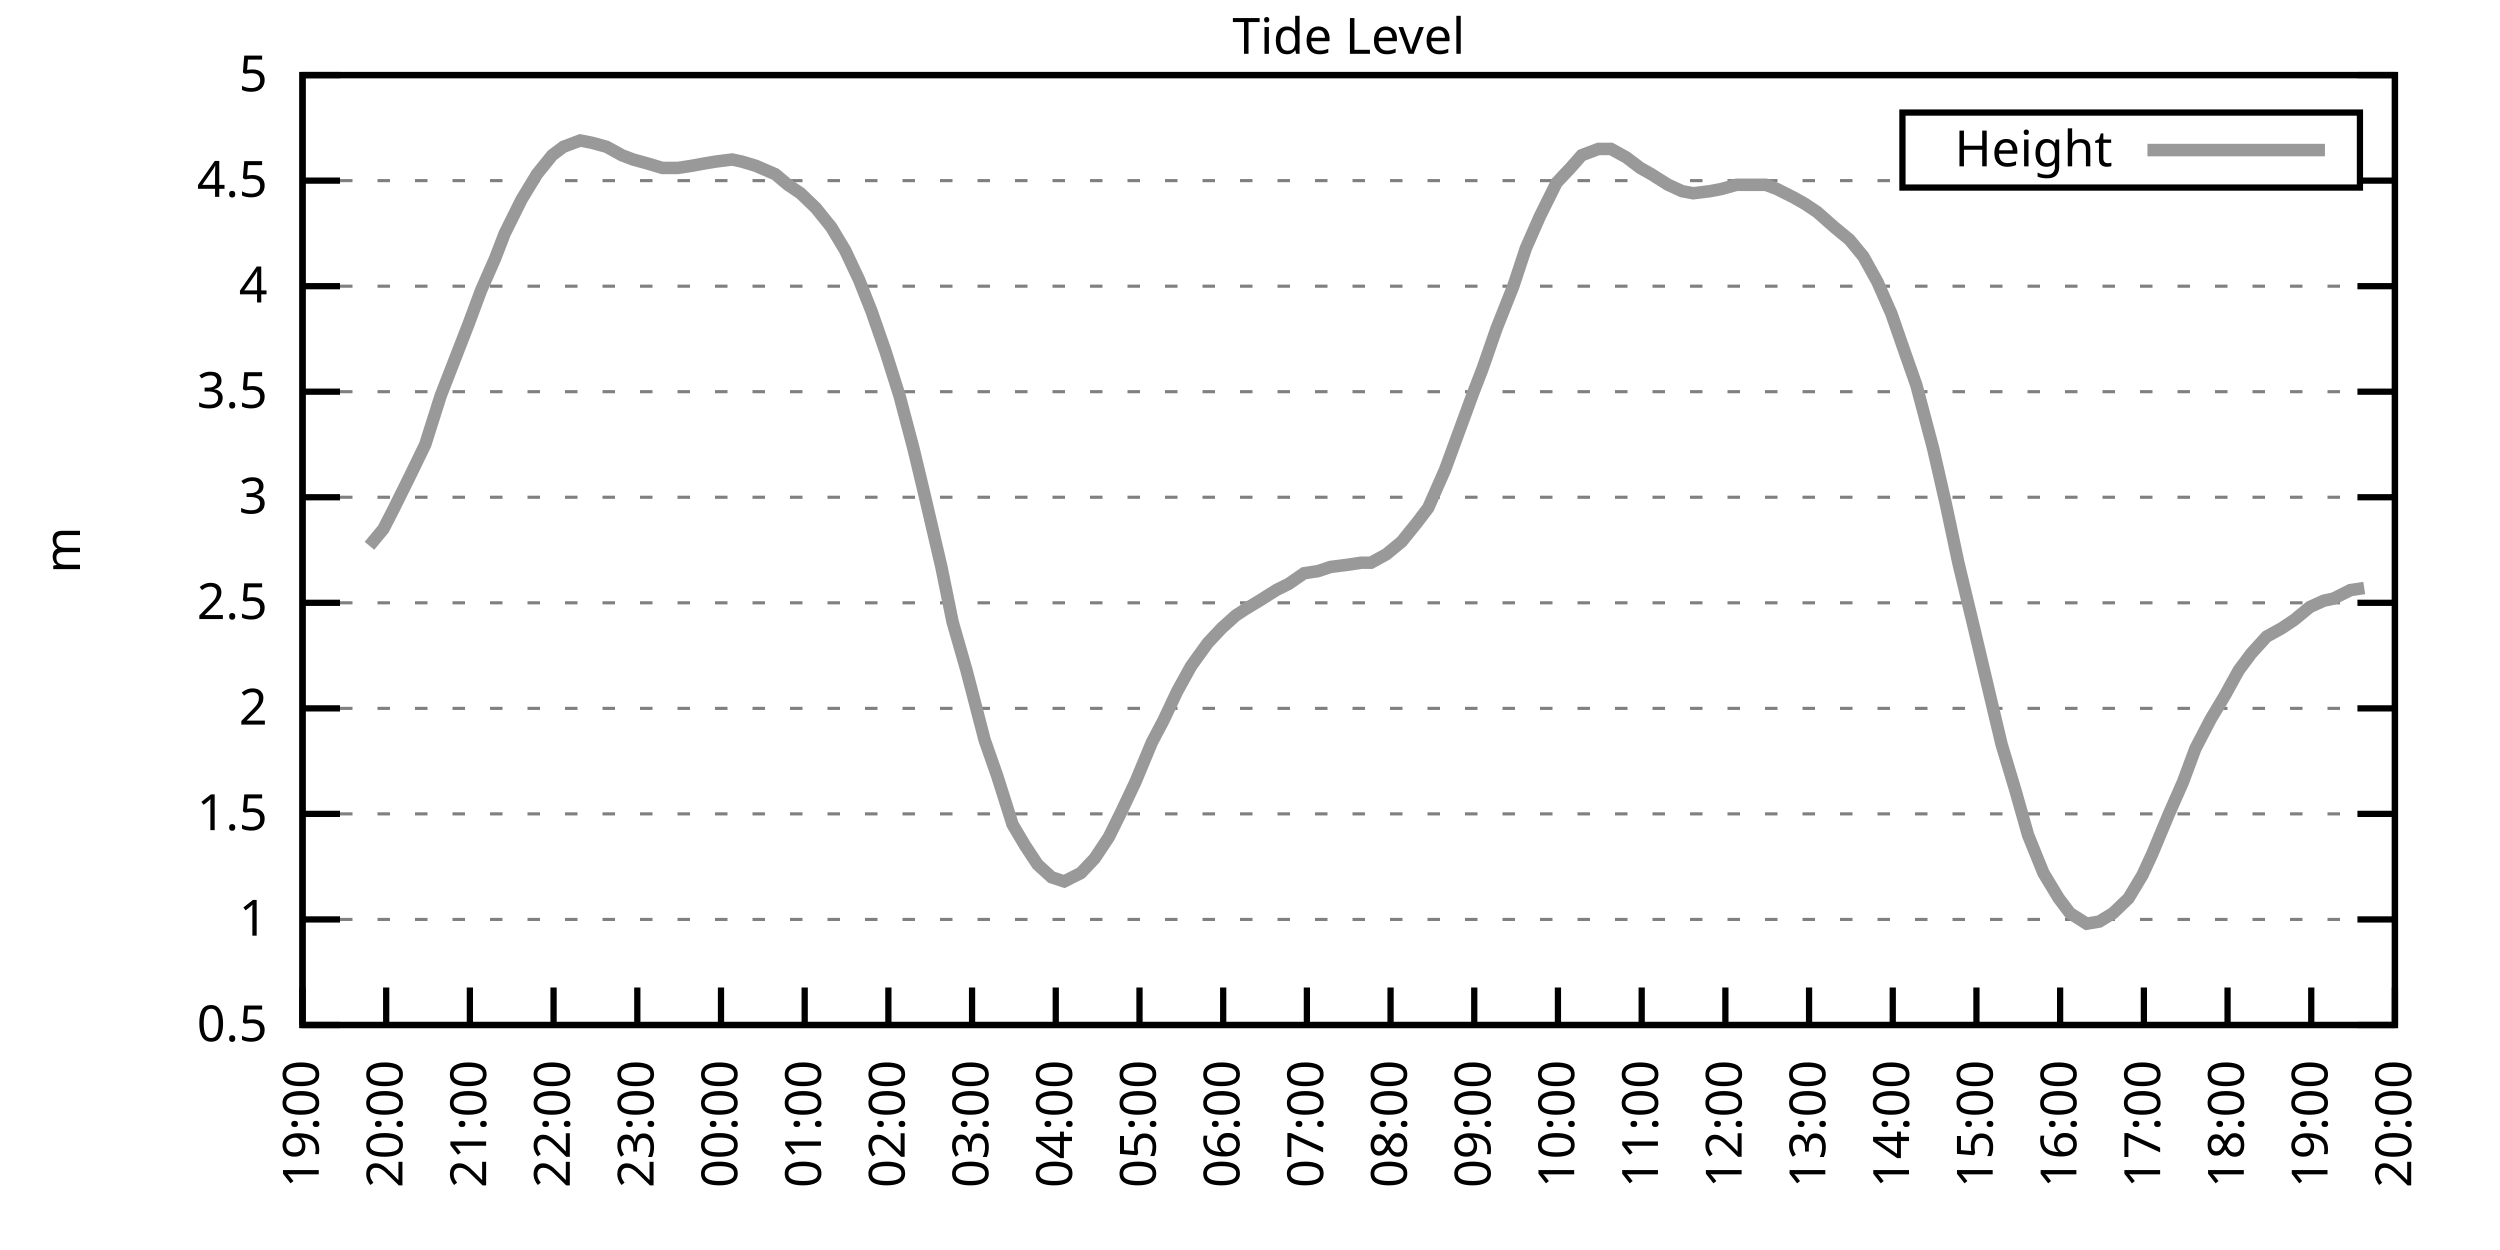
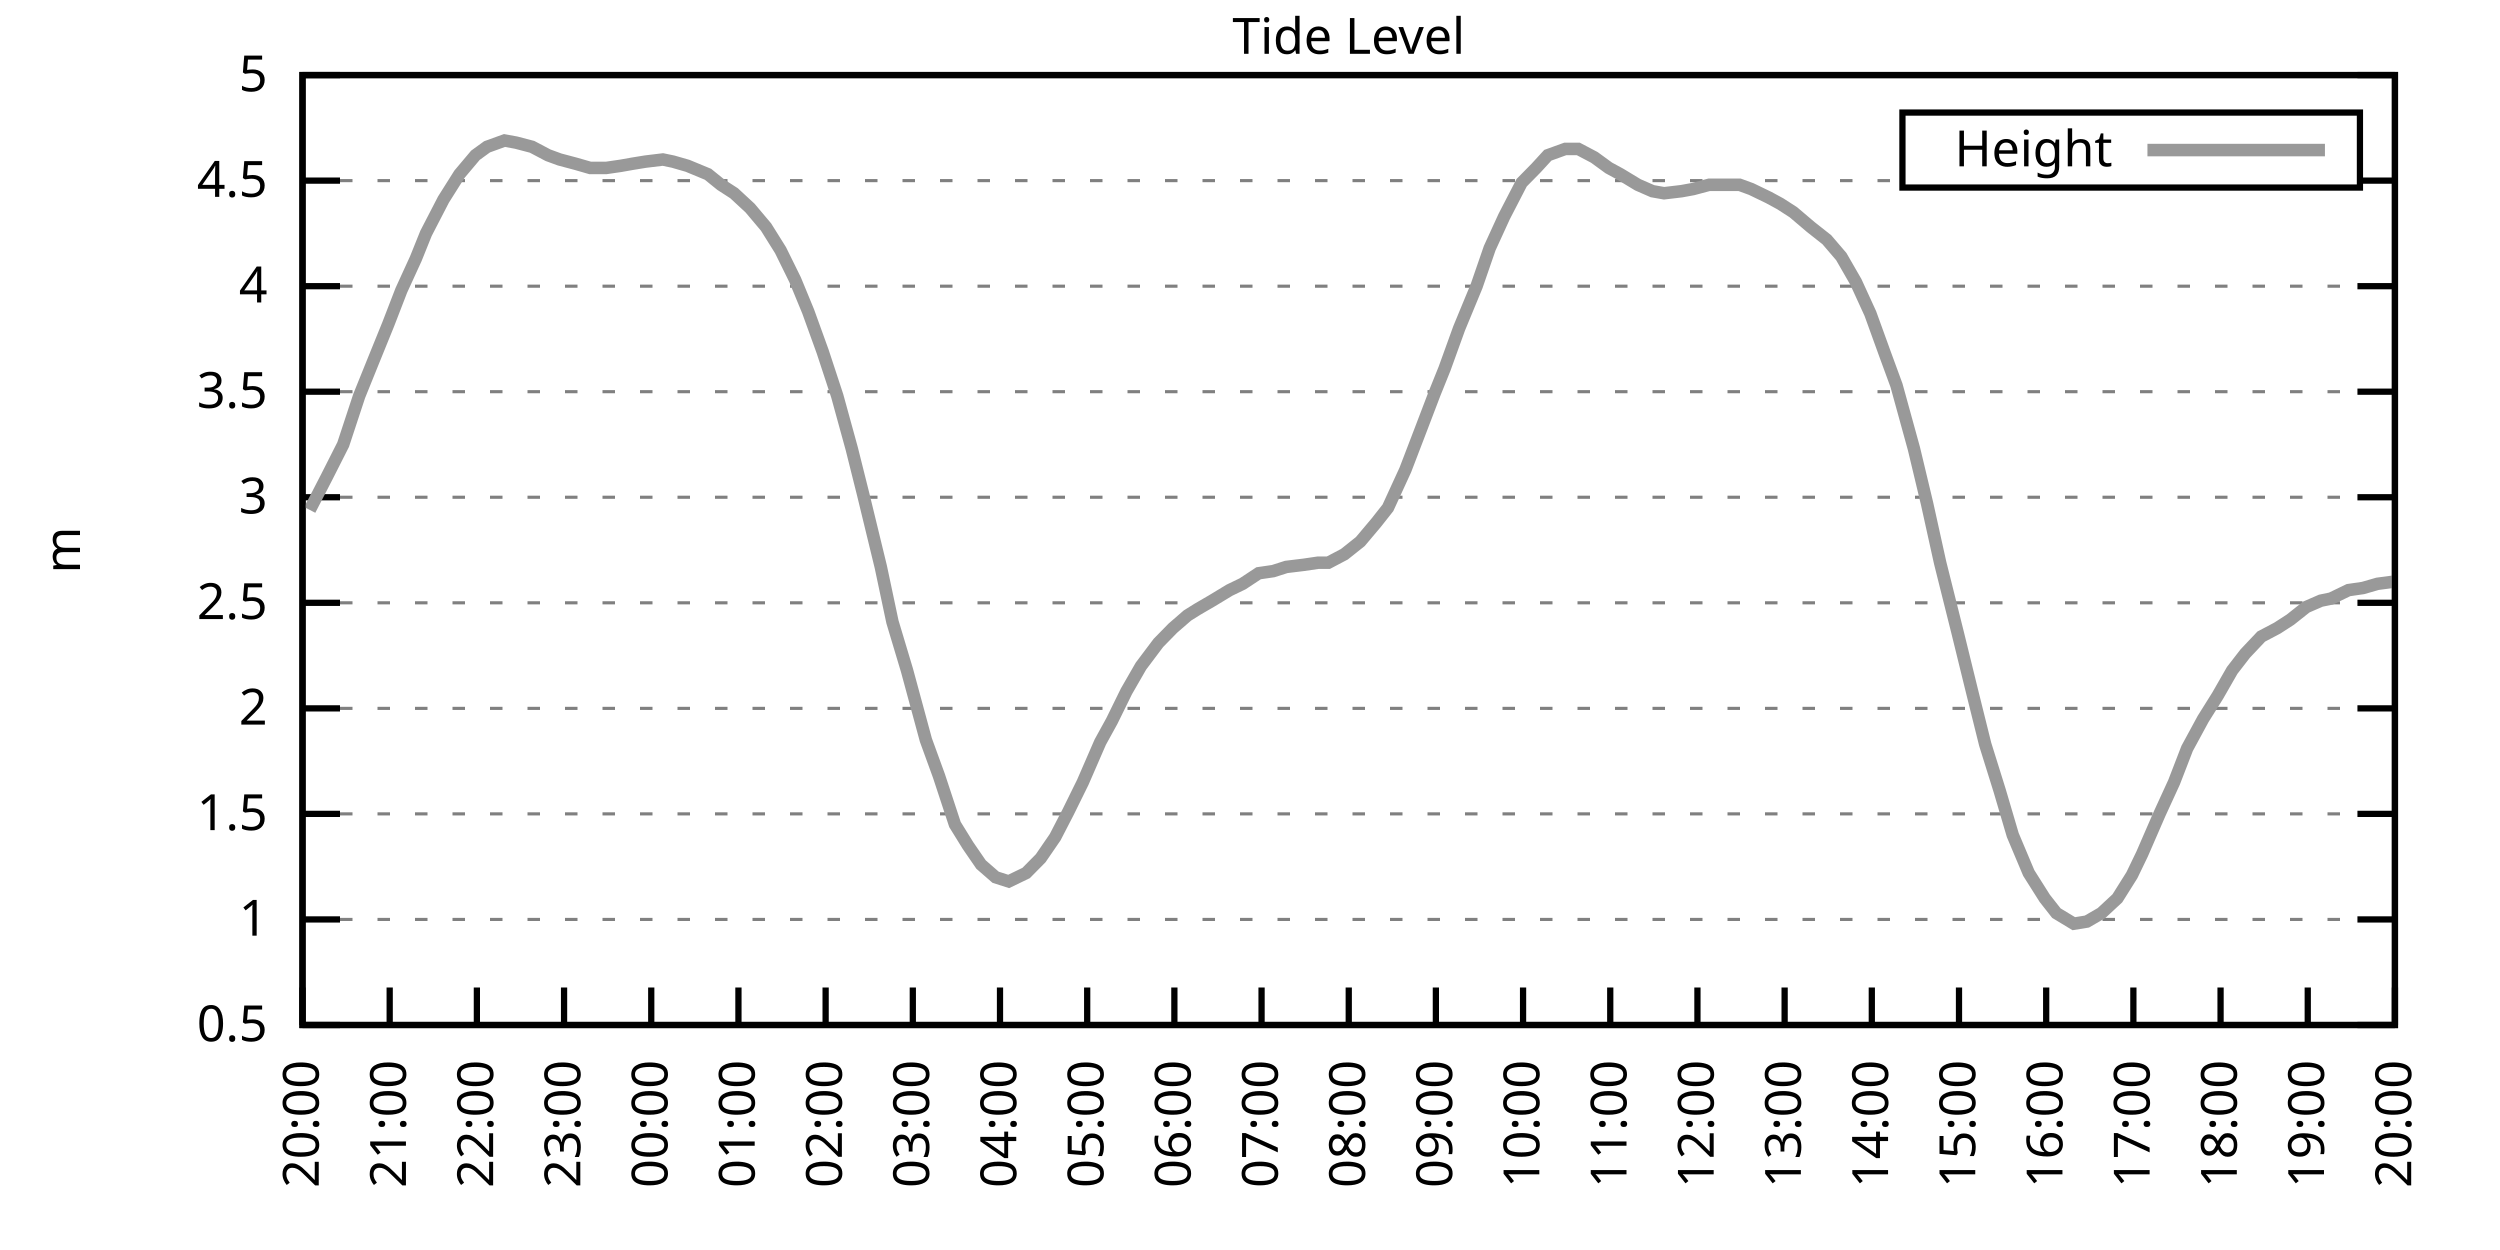
<svg xmlns="http://www.w3.org/2000/svg" xmlns:xlink="http://www.w3.org/1999/xlink" width="400" height="200" viewBox="0 0 400 200">
  <g id="gnuplot_canvas">
    <rect x="0" y="0" width="400" height="200" fill="none" />
    <defs>
      <circle id="gpDot" r="0.5" stroke-width="0.5" stroke="currentColor" />
      <path id="gpPt0" stroke-width="0.333" stroke="currentColor" d="M-1,0 h2 M0,-1 v2" />
      <path id="gpPt1" stroke-width="0.333" stroke="currentColor" d="M-1,-1 L1,1 M1,-1 L-1,1" />
      <path id="gpPt2" stroke-width="0.333" stroke="currentColor" d="M-1,0 L1,0 M0,-1 L0,1 M-1,-1 L1,1 M-1,1 L1,-1" />
      <rect id="gpPt3" stroke-width="0.333" stroke="currentColor" x="-1" y="-1" width="2" height="2" />
      <rect id="gpPt4" stroke-width="0.333" stroke="currentColor" fill="currentColor" x="-1" y="-1" width="2" height="2" />
      <circle id="gpPt5" stroke-width="0.333" stroke="currentColor" cx="0" cy="0" r="1" />
      <use xlink:href="#gpPt5" id="gpPt6" fill="currentColor" stroke="none" />
      <path id="gpPt7" stroke-width="0.333" stroke="currentColor" d="M0,-1.33 L-1.33,0.67 L1.33,0.67 z" />
      <use xlink:href="#gpPt7" id="gpPt8" fill="currentColor" stroke="none" />
      <use xlink:href="#gpPt7" id="gpPt9" stroke="currentColor" transform="rotate(180)" />
      <use xlink:href="#gpPt9" id="gpPt10" fill="currentColor" stroke="none" />
      <use xlink:href="#gpPt3" id="gpPt11" stroke="currentColor" transform="rotate(45)" />
      <use xlink:href="#gpPt11" id="gpPt12" fill="currentColor" stroke="none" />
      <path id="gpPt13" stroke-width="0.333" stroke="currentColor" d="M0,1.330 L1.265,0.411 L0.782,-1.067 L-0.782,-1.076 L-1.265,0.411 z" />
      <use xlink:href="#gpPt13" id="gpPt14" fill="currentColor" stroke="none" />
      <filter id="textbox" filterUnits="objectBoundingBox" x="0" y="0" height="1" width="1">
        <feFlood flood-color="white" flood-opacity="1" result="bgnd" />
        <feComposite in="SourceGraphic" in2="bgnd" operator="atop" />
      </filter>
      <filter id="greybox" filterUnits="objectBoundingBox" x="0" y="0" height="1" width="1">
        <feFlood flood-color="lightgrey" flood-opacity="1" result="grey" />
        <feComposite in="SourceGraphic" in2="grey" operator="atop" />
      </filter>
    </defs>
    <g fill="none" color="white" stroke="currentColor" stroke-width="1.00" stroke-linecap="butt" stroke-linejoin="miter">
</g>
    <g fill="none" color="black" stroke="currentColor" stroke-width="1.00" stroke-linecap="butt" stroke-linejoin="miter">
      <g stroke="none" shape-rendering="crispEdges">
        <polygon fill="rgb(255, 255, 255)" points="48.40,164.00 383.18,164.00 383.18,12.02 48.40,12.02 " />
      </g>
    </g>
    <g fill="none" color="black" stroke="currentColor" stroke-width="1.00" stroke-linecap="butt" stroke-linejoin="miter">
</g>
    <g fill="none" color="black" stroke="black" stroke-width="0.50" stroke-linecap="butt" stroke-linejoin="miter">
</g>
    <g fill="none" color="gray" stroke="currentColor" stroke-width="0.50" stroke-linecap="butt" stroke-linejoin="miter">
      <path stroke="gray" stroke-dasharray="2,4" class="gridline" d="M48.40,164.00 L383.19,164.00  " />
    </g>
    <g fill="none" color="gray" stroke="gray" stroke-width="1.00" stroke-linecap="butt" stroke-linejoin="miter">
</g>
    <g fill="none" color="black" stroke="currentColor" stroke-width="1.00" stroke-linecap="butt" stroke-linejoin="miter">
      <path stroke="black" d="M48.40,164.00 L54.40,164.00 M383.19,164.00 L377.19,164.00  " />
      <g transform="translate(42.80,166.60)" stroke="none" fill="black" font-family="Sans" font-size="8.00" text-anchor="end">
        <text>
          <tspan font-family="Sans"> 0.5</tspan>
        </text>
      </g>
    </g>
    <g fill="none" color="black" stroke="currentColor" stroke-width="1.00" stroke-linecap="butt" stroke-linejoin="miter">
</g>
    <g fill="none" color="black" stroke="black" stroke-width="0.50" stroke-linecap="butt" stroke-linejoin="miter">
</g>
    <g fill="none" color="gray" stroke="currentColor" stroke-width="0.50" stroke-linecap="butt" stroke-linejoin="miter">
      <path stroke="gray" stroke-dasharray="2,4" class="gridline" d="M48.40,147.11 L383.19,147.11  " />
    </g>
    <g fill="none" color="gray" stroke="gray" stroke-width="1.00" stroke-linecap="butt" stroke-linejoin="miter">
</g>
    <g fill="none" color="black" stroke="currentColor" stroke-width="1.00" stroke-linecap="butt" stroke-linejoin="miter">
      <path stroke="black" d="M48.40,147.11 L54.40,147.11 M383.19,147.11 L377.19,147.11  " />
      <g transform="translate(42.80,149.71)" stroke="none" fill="black" font-family="Sans" font-size="8.00" text-anchor="end">
        <text>
          <tspan font-family="Sans"> 1</tspan>
        </text>
      </g>
    </g>
    <g fill="none" color="black" stroke="currentColor" stroke-width="1.00" stroke-linecap="butt" stroke-linejoin="miter">
</g>
    <g fill="none" color="black" stroke="black" stroke-width="0.50" stroke-linecap="butt" stroke-linejoin="miter">
</g>
    <g fill="none" color="gray" stroke="currentColor" stroke-width="0.50" stroke-linecap="butt" stroke-linejoin="miter">
      <path stroke="gray" stroke-dasharray="2,4" class="gridline" d="M48.40,130.22 L383.19,130.22  " />
    </g>
    <g fill="none" color="gray" stroke="gray" stroke-width="1.00" stroke-linecap="butt" stroke-linejoin="miter">
</g>
    <g fill="none" color="black" stroke="currentColor" stroke-width="1.00" stroke-linecap="butt" stroke-linejoin="miter">
      <path stroke="black" d="M48.40,130.22 L54.40,130.22 M383.19,130.22 L377.19,130.22  " />
      <g transform="translate(42.80,132.82)" stroke="none" fill="black" font-family="Sans" font-size="8.00" text-anchor="end">
        <text>
          <tspan font-family="Sans"> 1.5</tspan>
        </text>
      </g>
    </g>
    <g fill="none" color="black" stroke="currentColor" stroke-width="1.00" stroke-linecap="butt" stroke-linejoin="miter">
</g>
    <g fill="none" color="black" stroke="black" stroke-width="0.50" stroke-linecap="butt" stroke-linejoin="miter">
</g>
    <g fill="none" color="gray" stroke="currentColor" stroke-width="0.50" stroke-linecap="butt" stroke-linejoin="miter">
      <path stroke="gray" stroke-dasharray="2,4" class="gridline" d="M48.40,113.34 L383.19,113.34  " />
    </g>
    <g fill="none" color="gray" stroke="gray" stroke-width="1.00" stroke-linecap="butt" stroke-linejoin="miter">
</g>
    <g fill="none" color="black" stroke="currentColor" stroke-width="1.00" stroke-linecap="butt" stroke-linejoin="miter">
      <path stroke="black" d="M48.40,113.34 L54.40,113.34 M383.19,113.34 L377.19,113.34  " />
      <g transform="translate(42.80,115.94)" stroke="none" fill="black" font-family="Sans" font-size="8.00" text-anchor="end">
        <text>
          <tspan font-family="Sans"> 2</tspan>
        </text>
      </g>
    </g>
    <g fill="none" color="black" stroke="currentColor" stroke-width="1.00" stroke-linecap="butt" stroke-linejoin="miter">
</g>
    <g fill="none" color="black" stroke="black" stroke-width="0.50" stroke-linecap="butt" stroke-linejoin="miter">
</g>
    <g fill="none" color="gray" stroke="currentColor" stroke-width="0.50" stroke-linecap="butt" stroke-linejoin="miter">
      <path stroke="gray" stroke-dasharray="2,4" class="gridline" d="M48.40,96.45 L383.19,96.45  " />
    </g>
    <g fill="none" color="gray" stroke="gray" stroke-width="1.00" stroke-linecap="butt" stroke-linejoin="miter">
</g>
    <g fill="none" color="black" stroke="currentColor" stroke-width="1.00" stroke-linecap="butt" stroke-linejoin="miter">
      <path stroke="black" d="M48.40,96.45 L54.40,96.45 M383.19,96.45 L377.19,96.45  " />
      <g transform="translate(42.80,99.05)" stroke="none" fill="black" font-family="Sans" font-size="8.00" text-anchor="end">
        <text>
          <tspan font-family="Sans"> 2.5</tspan>
        </text>
      </g>
    </g>
    <g fill="none" color="black" stroke="currentColor" stroke-width="1.00" stroke-linecap="butt" stroke-linejoin="miter">
</g>
    <g fill="none" color="black" stroke="black" stroke-width="0.50" stroke-linecap="butt" stroke-linejoin="miter">
</g>
    <g fill="none" color="gray" stroke="currentColor" stroke-width="0.50" stroke-linecap="butt" stroke-linejoin="miter">
      <path stroke="gray" stroke-dasharray="2,4" class="gridline" d="M48.40,79.56 L383.19,79.56  " />
    </g>
    <g fill="none" color="gray" stroke="gray" stroke-width="1.00" stroke-linecap="butt" stroke-linejoin="miter">
</g>
    <g fill="none" color="black" stroke="currentColor" stroke-width="1.00" stroke-linecap="butt" stroke-linejoin="miter">
      <path stroke="black" d="M48.40,79.56 L54.40,79.56 M383.19,79.56 L377.19,79.56  " />
      <g transform="translate(42.80,82.16)" stroke="none" fill="black" font-family="Sans" font-size="8.00" text-anchor="end">
        <text>
          <tspan font-family="Sans"> 3</tspan>
        </text>
      </g>
    </g>
    <g fill="none" color="black" stroke="currentColor" stroke-width="1.00" stroke-linecap="butt" stroke-linejoin="miter">
</g>
    <g fill="none" color="black" stroke="black" stroke-width="0.50" stroke-linecap="butt" stroke-linejoin="miter">
</g>
    <g fill="none" color="gray" stroke="currentColor" stroke-width="0.50" stroke-linecap="butt" stroke-linejoin="miter">
      <path stroke="gray" stroke-dasharray="2,4" class="gridline" d="M48.40,62.67 L383.19,62.67  " />
    </g>
    <g fill="none" color="gray" stroke="gray" stroke-width="1.00" stroke-linecap="butt" stroke-linejoin="miter">
</g>
    <g fill="none" color="black" stroke="currentColor" stroke-width="1.00" stroke-linecap="butt" stroke-linejoin="miter">
      <path stroke="black" d="M48.40,62.67 L54.40,62.67 M383.19,62.67 L377.19,62.67  " />
      <g transform="translate(42.80,65.27)" stroke="none" fill="black" font-family="Sans" font-size="8.00" text-anchor="end">
        <text>
          <tspan font-family="Sans"> 3.5</tspan>
        </text>
      </g>
    </g>
    <g fill="none" color="black" stroke="currentColor" stroke-width="1.00" stroke-linecap="butt" stroke-linejoin="miter">
</g>
    <g fill="none" color="black" stroke="black" stroke-width="0.50" stroke-linecap="butt" stroke-linejoin="miter">
</g>
    <g fill="none" color="gray" stroke="currentColor" stroke-width="0.50" stroke-linecap="butt" stroke-linejoin="miter">
      <path stroke="gray" stroke-dasharray="2,4" class="gridline" d="M48.40,45.79 L383.19,45.79  " />
    </g>
    <g fill="none" color="gray" stroke="gray" stroke-width="1.00" stroke-linecap="butt" stroke-linejoin="miter">
</g>
    <g fill="none" color="black" stroke="currentColor" stroke-width="1.00" stroke-linecap="butt" stroke-linejoin="miter">
      <path stroke="black" d="M48.40,45.79 L54.40,45.79 M383.19,45.79 L377.19,45.79  " />
      <g transform="translate(42.80,48.39)" stroke="none" fill="black" font-family="Sans" font-size="8.00" text-anchor="end">
        <text>
          <tspan font-family="Sans"> 4</tspan>
        </text>
      </g>
    </g>
    <g fill="none" color="black" stroke="currentColor" stroke-width="1.00" stroke-linecap="butt" stroke-linejoin="miter">
</g>
    <g fill="none" color="black" stroke="black" stroke-width="0.50" stroke-linecap="butt" stroke-linejoin="miter">
</g>
    <g fill="none" color="gray" stroke="currentColor" stroke-width="0.50" stroke-linecap="butt" stroke-linejoin="miter">
      <path stroke="gray" stroke-dasharray="2,4" class="gridline" d="M48.40,28.90 L304.39,28.90 M377.59,28.90 L383.19,28.90  " />
    </g>
    <g fill="none" color="gray" stroke="gray" stroke-width="1.00" stroke-linecap="butt" stroke-linejoin="miter">
</g>
    <g fill="none" color="black" stroke="currentColor" stroke-width="1.00" stroke-linecap="butt" stroke-linejoin="miter">
      <path stroke="black" d="M48.40,28.90 L54.40,28.90 M383.19,28.90 L377.19,28.90  " />
      <g transform="translate(42.80,31.50)" stroke="none" fill="black" font-family="Sans" font-size="8.00" text-anchor="end">
        <text>
          <tspan font-family="Sans"> 4.5</tspan>
        </text>
      </g>
    </g>
    <g fill="none" color="black" stroke="currentColor" stroke-width="1.00" stroke-linecap="butt" stroke-linejoin="miter">
</g>
    <g fill="none" color="black" stroke="black" stroke-width="0.50" stroke-linecap="butt" stroke-linejoin="miter">
</g>
    <g fill="none" color="gray" stroke="currentColor" stroke-width="0.50" stroke-linecap="butt" stroke-linejoin="miter">
      <path stroke="gray" stroke-dasharray="2,4" class="gridline" d="M48.40,12.01 L383.19,12.01  " />
    </g>
    <g fill="none" color="gray" stroke="gray" stroke-width="1.00" stroke-linecap="butt" stroke-linejoin="miter">
</g>
    <g fill="none" color="black" stroke="currentColor" stroke-width="1.00" stroke-linecap="butt" stroke-linejoin="miter">
      <path stroke="black" d="M48.40,12.01 L54.40,12.01 M383.19,12.01 L377.19,12.01  " />
      <g transform="translate(42.80,14.61)" stroke="none" fill="black" font-family="Sans" font-size="8.00" text-anchor="end">
        <text>
          <tspan font-family="Sans"> 5</tspan>
        </text>
      </g>
    </g>
    <g fill="none" color="black" stroke="currentColor" stroke-width="1.00" stroke-linecap="butt" stroke-linejoin="miter">
      <path stroke="black" d="M48.40,164.00 L48.40,158.00  " />
      <g transform="translate(51.00,169.60) rotate(270.00)" stroke="none" fill="black" font-family="Sans" font-size="8.00" text-anchor="end">
        <text>
-           <tspan font-family="Sans">19:00</tspan>
-         </text>
-       </g>
-     </g>
-     <g fill="none" color="black" stroke="currentColor" stroke-width="1.00" stroke-linecap="butt" stroke-linejoin="miter">
-       <path stroke="black" d="M61.79,164.00 L61.79,158.00  " />
-       <g transform="translate(64.39,169.60) rotate(270.00)" stroke="none" fill="black" font-family="Sans" font-size="8.00" text-anchor="end">
-         <text>
          <tspan font-family="Sans">20:00</tspan>
        </text>
      </g>
    </g>
    <g fill="none" color="black" stroke="currentColor" stroke-width="1.00" stroke-linecap="butt" stroke-linejoin="miter">
-       <path stroke="black" d="M75.18,164.00 L75.18,158.00  " />
-       <g transform="translate(77.78,169.60) rotate(270.00)" stroke="none" fill="black" font-family="Sans" font-size="8.00" text-anchor="end">
+       <path stroke="black" d="M62.35,164.00 L62.35,158.00  " />
+       <g transform="translate(64.95,169.60) rotate(270.00)" stroke="none" fill="black" font-family="Sans" font-size="8.00" text-anchor="end">
        <text>
          <tspan font-family="Sans">21:00</tspan>
        </text>
      </g>
    </g>
    <g fill="none" color="black" stroke="currentColor" stroke-width="1.00" stroke-linecap="butt" stroke-linejoin="miter">
-       <path stroke="black" d="M88.57,164.00 L88.57,158.00  " />
-       <g transform="translate(91.17,169.60) rotate(270.00)" stroke="none" fill="black" font-family="Sans" font-size="8.00" text-anchor="end">
+       <path stroke="black" d="M76.30,164.00 L76.30,158.00  " />
+       <g transform="translate(78.90,169.60) rotate(270.00)" stroke="none" fill="black" font-family="Sans" font-size="8.00" text-anchor="end">
        <text>
          <tspan font-family="Sans">22:00</tspan>
        </text>
      </g>
    </g>
    <g fill="none" color="black" stroke="currentColor" stroke-width="1.00" stroke-linecap="butt" stroke-linejoin="miter">
-       <path stroke="black" d="M101.97,164.00 L101.97,158.00  " />
-       <g transform="translate(104.57,169.60) rotate(270.00)" stroke="none" fill="black" font-family="Sans" font-size="8.00" text-anchor="end">
+       <path stroke="black" d="M90.25,164.00 L90.25,158.00  " />
+       <g transform="translate(92.85,169.60) rotate(270.00)" stroke="none" fill="black" font-family="Sans" font-size="8.00" text-anchor="end">
        <text>
          <tspan font-family="Sans">23:00</tspan>
        </text>
      </g>
    </g>
    <g fill="none" color="black" stroke="currentColor" stroke-width="1.00" stroke-linecap="butt" stroke-linejoin="miter">
-       <path stroke="black" d="M115.36,164.00 L115.36,158.00  " />
-       <g transform="translate(117.96,169.60) rotate(270.00)" stroke="none" fill="black" font-family="Sans" font-size="8.00" text-anchor="end">
+       <path stroke="black" d="M104.20,164.00 L104.20,158.00  " />
+       <g transform="translate(106.80,169.60) rotate(270.00)" stroke="none" fill="black" font-family="Sans" font-size="8.00" text-anchor="end">
        <text>
          <tspan font-family="Sans">00:00</tspan>
        </text>
      </g>
    </g>
    <g fill="none" color="black" stroke="currentColor" stroke-width="1.00" stroke-linecap="butt" stroke-linejoin="miter">
-       <path stroke="black" d="M128.75,164.00 L128.75,158.00  " />
-       <g transform="translate(131.35,169.60) rotate(270.00)" stroke="none" fill="black" font-family="Sans" font-size="8.00" text-anchor="end">
+       <path stroke="black" d="M118.15,164.00 L118.15,158.00  " />
+       <g transform="translate(120.75,169.60) rotate(270.00)" stroke="none" fill="black" font-family="Sans" font-size="8.00" text-anchor="end">
        <text>
          <tspan font-family="Sans">01:00</tspan>
        </text>
      </g>
    </g>
    <g fill="none" color="black" stroke="currentColor" stroke-width="1.00" stroke-linecap="butt" stroke-linejoin="miter">
-       <path stroke="black" d="M142.14,164.00 L142.14,158.00  " />
-       <g transform="translate(144.74,169.60) rotate(270.00)" stroke="none" fill="black" font-family="Sans" font-size="8.00" text-anchor="end">
+       <path stroke="black" d="M132.10,164.00 L132.10,158.00  " />
+       <g transform="translate(134.70,169.60) rotate(270.00)" stroke="none" fill="black" font-family="Sans" font-size="8.00" text-anchor="end">
        <text>
          <tspan font-family="Sans">02:00</tspan>
        </text>
      </g>
    </g>
    <g fill="none" color="black" stroke="currentColor" stroke-width="1.00" stroke-linecap="butt" stroke-linejoin="miter">
-       <path stroke="black" d="M155.53,164.00 L155.53,158.00  " />
-       <g transform="translate(158.13,169.60) rotate(270.00)" stroke="none" fill="black" font-family="Sans" font-size="8.00" text-anchor="end">
+       <path stroke="black" d="M146.05,164.00 L146.05,158.00  " />
+       <g transform="translate(148.65,169.60) rotate(270.00)" stroke="none" fill="black" font-family="Sans" font-size="8.00" text-anchor="end">
        <text>
          <tspan font-family="Sans">03:00</tspan>
        </text>
      </g>
    </g>
    <g fill="none" color="black" stroke="currentColor" stroke-width="1.00" stroke-linecap="butt" stroke-linejoin="miter">
-       <path stroke="black" d="M168.92,164.00 L168.92,158.00  " />
-       <g transform="translate(171.52,169.60) rotate(270.00)" stroke="none" fill="black" font-family="Sans" font-size="8.00" text-anchor="end">
+       <path stroke="black" d="M160.00,164.00 L160.00,158.00  " />
+       <g transform="translate(162.60,169.60) rotate(270.00)" stroke="none" fill="black" font-family="Sans" font-size="8.00" text-anchor="end">
        <text>
          <tspan font-family="Sans">04:00</tspan>
        </text>
      </g>
    </g>
    <g fill="none" color="black" stroke="currentColor" stroke-width="1.00" stroke-linecap="butt" stroke-linejoin="miter">
-       <path stroke="black" d="M182.32,164.00 L182.32,158.00  " />
-       <g transform="translate(184.92,169.60) rotate(270.00)" stroke="none" fill="black" font-family="Sans" font-size="8.00" text-anchor="end">
+       <path stroke="black" d="M173.95,164.00 L173.95,158.00  " />
+       <g transform="translate(176.55,169.60) rotate(270.00)" stroke="none" fill="black" font-family="Sans" font-size="8.00" text-anchor="end">
        <text>
          <tspan font-family="Sans">05:00</tspan>
        </text>
      </g>
    </g>
    <g fill="none" color="black" stroke="currentColor" stroke-width="1.00" stroke-linecap="butt" stroke-linejoin="miter">
-       <path stroke="black" d="M195.71,164.00 L195.71,158.00  " />
-       <g transform="translate(198.31,169.60) rotate(270.00)" stroke="none" fill="black" font-family="Sans" font-size="8.00" text-anchor="end">
+       <path stroke="black" d="M187.90,164.00 L187.90,158.00  " />
+       <g transform="translate(190.50,169.60) rotate(270.00)" stroke="none" fill="black" font-family="Sans" font-size="8.00" text-anchor="end">
        <text>
          <tspan font-family="Sans">06:00</tspan>
        </text>
      </g>
    </g>
    <g fill="none" color="black" stroke="currentColor" stroke-width="1.00" stroke-linecap="butt" stroke-linejoin="miter">
-       <path stroke="black" d="M209.10,164.00 L209.10,158.00  " />
-       <g transform="translate(211.70,169.60) rotate(270.00)" stroke="none" fill="black" font-family="Sans" font-size="8.00" text-anchor="end">
+       <path stroke="black" d="M201.85,164.00 L201.85,158.00  " />
+       <g transform="translate(204.45,169.60) rotate(270.00)" stroke="none" fill="black" font-family="Sans" font-size="8.00" text-anchor="end">
        <text>
          <tspan font-family="Sans">07:00</tspan>
        </text>
      </g>
    </g>
    <g fill="none" color="black" stroke="currentColor" stroke-width="1.00" stroke-linecap="butt" stroke-linejoin="miter">
-       <path stroke="black" d="M222.49,164.00 L222.49,158.00  " />
-       <g transform="translate(225.09,169.60) rotate(270.00)" stroke="none" fill="black" font-family="Sans" font-size="8.00" text-anchor="end">
+       <path stroke="black" d="M215.80,164.00 L215.80,158.00  " />
+       <g transform="translate(218.40,169.60) rotate(270.00)" stroke="none" fill="black" font-family="Sans" font-size="8.00" text-anchor="end">
        <text>
          <tspan font-family="Sans">08:00</tspan>
        </text>
      </g>
    </g>
    <g fill="none" color="black" stroke="currentColor" stroke-width="1.00" stroke-linecap="butt" stroke-linejoin="miter">
-       <path stroke="black" d="M235.88,164.00 L235.88,158.00  " />
-       <g transform="translate(238.48,169.60) rotate(270.00)" stroke="none" fill="black" font-family="Sans" font-size="8.00" text-anchor="end">
+       <path stroke="black" d="M229.74,164.00 L229.74,158.00  " />
+       <g transform="translate(232.34,169.60) rotate(270.00)" stroke="none" fill="black" font-family="Sans" font-size="8.00" text-anchor="end">
        <text>
          <tspan font-family="Sans">09:00</tspan>
        </text>
      </g>
    </g>
    <g fill="none" color="black" stroke="currentColor" stroke-width="1.00" stroke-linecap="butt" stroke-linejoin="miter">
-       <path stroke="black" d="M249.27,164.00 L249.27,158.00  " />
-       <g transform="translate(251.87,169.60) rotate(270.00)" stroke="none" fill="black" font-family="Sans" font-size="8.00" text-anchor="end">
+       <path stroke="black" d="M243.69,164.00 L243.69,158.00  " />
+       <g transform="translate(246.29,169.60) rotate(270.00)" stroke="none" fill="black" font-family="Sans" font-size="8.00" text-anchor="end">
        <text>
          <tspan font-family="Sans">10:00</tspan>
        </text>
      </g>
    </g>
    <g fill="none" color="black" stroke="currentColor" stroke-width="1.00" stroke-linecap="butt" stroke-linejoin="miter">
-       <path stroke="black" d="M262.67,164.00 L262.67,158.00  " />
-       <g transform="translate(265.27,169.60) rotate(270.00)" stroke="none" fill="black" font-family="Sans" font-size="8.00" text-anchor="end">
+       <path stroke="black" d="M257.64,164.00 L257.64,158.00  " />
+       <g transform="translate(260.24,169.60) rotate(270.00)" stroke="none" fill="black" font-family="Sans" font-size="8.00" text-anchor="end">
        <text>
          <tspan font-family="Sans">11:00</tspan>
        </text>
      </g>
    </g>
    <g fill="none" color="black" stroke="currentColor" stroke-width="1.00" stroke-linecap="butt" stroke-linejoin="miter">
-       <path stroke="black" d="M276.06,164.00 L276.06,158.00  " />
-       <g transform="translate(278.66,169.60) rotate(270.00)" stroke="none" fill="black" font-family="Sans" font-size="8.00" text-anchor="end">
+       <path stroke="black" d="M271.59,164.00 L271.59,158.00  " />
+       <g transform="translate(274.19,169.60) rotate(270.00)" stroke="none" fill="black" font-family="Sans" font-size="8.00" text-anchor="end">
        <text>
          <tspan font-family="Sans">12:00</tspan>
        </text>
      </g>
    </g>
    <g fill="none" color="black" stroke="currentColor" stroke-width="1.00" stroke-linecap="butt" stroke-linejoin="miter">
-       <path stroke="black" d="M289.45,164.00 L289.45,158.00  " />
-       <g transform="translate(292.05,169.60) rotate(270.00)" stroke="none" fill="black" font-family="Sans" font-size="8.00" text-anchor="end">
+       <path stroke="black" d="M285.54,164.00 L285.54,158.00  " />
+       <g transform="translate(288.14,169.60) rotate(270.00)" stroke="none" fill="black" font-family="Sans" font-size="8.00" text-anchor="end">
        <text>
          <tspan font-family="Sans">13:00</tspan>
        </text>
      </g>
    </g>
    <g fill="none" color="black" stroke="currentColor" stroke-width="1.00" stroke-linecap="butt" stroke-linejoin="miter">
-       <path stroke="black" d="M302.84,164.00 L302.84,158.00  " />
-       <g transform="translate(305.44,169.60) rotate(270.00)" stroke="none" fill="black" font-family="Sans" font-size="8.00" text-anchor="end">
+       <path stroke="black" d="M299.49,164.00 L299.49,158.00  " />
+       <g transform="translate(302.09,169.60) rotate(270.00)" stroke="none" fill="black" font-family="Sans" font-size="8.00" text-anchor="end">
        <text>
          <tspan font-family="Sans">14:00</tspan>
        </text>
      </g>
    </g>
    <g fill="none" color="black" stroke="currentColor" stroke-width="1.00" stroke-linecap="butt" stroke-linejoin="miter">
-       <path stroke="black" d="M316.23,164.00 L316.23,158.00  " />
-       <g transform="translate(318.83,169.60) rotate(270.00)" stroke="none" fill="black" font-family="Sans" font-size="8.00" text-anchor="end">
+       <path stroke="black" d="M313.44,164.00 L313.44,158.00  " />
+       <g transform="translate(316.04,169.60) rotate(270.00)" stroke="none" fill="black" font-family="Sans" font-size="8.00" text-anchor="end">
        <text>
          <tspan font-family="Sans">15:00</tspan>
        </text>
      </g>
    </g>
    <g fill="none" color="black" stroke="currentColor" stroke-width="1.00" stroke-linecap="butt" stroke-linejoin="miter">
-       <path stroke="black" d="M329.62,164.00 L329.62,158.00  " />
-       <g transform="translate(332.22,169.60) rotate(270.00)" stroke="none" fill="black" font-family="Sans" font-size="8.00" text-anchor="end">
+       <path stroke="black" d="M327.39,164.00 L327.39,158.00  " />
+       <g transform="translate(329.99,169.60) rotate(270.00)" stroke="none" fill="black" font-family="Sans" font-size="8.00" text-anchor="end">
        <text>
          <tspan font-family="Sans">16:00</tspan>
        </text>
      </g>
    </g>
    <g fill="none" color="black" stroke="currentColor" stroke-width="1.00" stroke-linecap="butt" stroke-linejoin="miter">
-       <path stroke="black" d="M343.02,164.00 L343.02,158.00  " />
-       <g transform="translate(345.62,169.60) rotate(270.00)" stroke="none" fill="black" font-family="Sans" font-size="8.00" text-anchor="end">
+       <path stroke="black" d="M341.34,164.00 L341.34,158.00  " />
+       <g transform="translate(343.94,169.60) rotate(270.00)" stroke="none" fill="black" font-family="Sans" font-size="8.00" text-anchor="end">
        <text>
          <tspan font-family="Sans">17:00</tspan>
        </text>
      </g>
    </g>
    <g fill="none" color="black" stroke="currentColor" stroke-width="1.00" stroke-linecap="butt" stroke-linejoin="miter">
-       <path stroke="black" d="M356.41,164.00 L356.41,158.00  " />
-       <g transform="translate(359.01,169.60) rotate(270.00)" stroke="none" fill="black" font-family="Sans" font-size="8.00" text-anchor="end">
+       <path stroke="black" d="M355.29,164.00 L355.29,158.00  " />
+       <g transform="translate(357.89,169.60) rotate(270.00)" stroke="none" fill="black" font-family="Sans" font-size="8.00" text-anchor="end">
        <text>
          <tspan font-family="Sans">18:00</tspan>
        </text>
      </g>
    </g>
    <g fill="none" color="black" stroke="currentColor" stroke-width="1.00" stroke-linecap="butt" stroke-linejoin="miter">
-       <path stroke="black" d="M369.80,164.00 L369.80,158.00  " />
-       <g transform="translate(372.40,169.60) rotate(270.00)" stroke="none" fill="black" font-family="Sans" font-size="8.00" text-anchor="end">
+       <path stroke="black" d="M369.24,164.00 L369.24,158.00  " />
+       <g transform="translate(371.84,169.60) rotate(270.00)" stroke="none" fill="black" font-family="Sans" font-size="8.00" text-anchor="end">
        <text>
          <tspan font-family="Sans">19:00</tspan>
        </text>
      </g>
    </g>
    <g fill="none" color="black" stroke="currentColor" stroke-width="1.00" stroke-linecap="butt" stroke-linejoin="miter">
      <path stroke="black" d="M383.19,164.00 L383.19,158.00  " />
      <g transform="translate(385.79,169.60) rotate(270.00)" stroke="none" fill="black" font-family="Sans" font-size="8.00" text-anchor="end">
        <text>
          <tspan font-family="Sans">20:00</tspan>
        </text>
      </g>
    </g>
    <g fill="none" color="black" stroke="currentColor" stroke-width="1.00" stroke-linecap="butt" stroke-linejoin="miter">
</g>
    <g fill="none" color="black" stroke="currentColor" stroke-width="1.00" stroke-linecap="butt" stroke-linejoin="miter">
      <path stroke="black" d="M48.40,12.01 L48.40,164.00 L383.19,164.00 L383.19,12.01 L48.40,12.01 Z  " />
    </g>
    <g fill="none" color="black" stroke="currentColor" stroke-width="1.00" stroke-linecap="butt" stroke-linejoin="miter">
</g>
    <g fill="none" color="black" stroke="currentColor" stroke-width="1.00" stroke-linecap="butt" stroke-linejoin="miter">
      <path stroke="black" d="M304.39,30.01 L304.39,18.01 L377.59,18.01 L377.59,30.01 L304.39,30.01 Z  " />
    </g>
    <g id="Tide_level_plot_1">
      <g fill="none" color="white" stroke="black" stroke-width="2.00" stroke-linecap="butt" stroke-linejoin="miter">
</g>
      <g fill="none" color="black" stroke="currentColor" stroke-width="2.00" stroke-linecap="butt" stroke-linejoin="miter">
        <g transform="translate(337.99,26.61)" stroke="none" fill="black" font-family="Sans" font-size="8.00" text-anchor="end">
          <text>
            <tspan font-family="Sans">Height</tspan>
          </text>
        </g>
      </g>
      <g fill="none" color="black" stroke="currentColor" stroke-width="2.00" stroke-linecap="butt" stroke-linejoin="miter">
-         <path stroke="rgb(153, 153, 153)" d="M343.59,24.01 L371.99,24.01 M59.11,87.33 L61.35,84.63 L62.91,81.59 L65.59,76.18 L68.04,71.12 L70.50,63.35   L72.73,57.61 L74.96,51.87 L76.97,46.46 L79.20,41.39 L80.76,37.34 L83.44,31.94 L85.90,27.88 L88.35,24.84   L90.14,23.49 L92.82,22.48 L94.60,22.82 L97.06,23.49 L99.51,24.84 L101.30,25.52 L103.75,26.20 L105.98,26.87   L108.44,26.87 L110.67,26.53 L112.46,26.20 L114.47,25.86 L117.14,25.52 L118.71,25.86 L120.94,26.53 L124.06,27.88   L126.07,29.57 L128.08,30.92 L130.54,33.29 L132.99,36.33 L135.22,40.04 L137.45,44.77 L139.46,49.84 L141.69,56.26   L143.93,63.35 L146.16,71.79 L147.94,79.22 L150.62,90.71 L152.41,99.49 L154.64,107.26 L157.54,118.40 L159.55,124.14   L162.01,131.91 L164.01,135.29 L166.02,138.33 L168.25,140.36 L170.26,141.03 L172.94,139.68 L175.17,137.32 L177.41,133.94   L179.41,129.89 L181.65,125.16 L184.32,118.74 L186.11,115.36 L188.34,110.63 L190.57,106.58 L193.25,102.87 L195.48,100.50   L197.72,98.48 L199.28,97.46 L201.51,96.11 L204.19,94.42 L206.20,93.41 L208.65,91.72 L210.88,91.38 L212.89,90.71   L215.57,90.37 L217.80,90.03 L219.37,90.03 L221.82,88.68 L224.28,86.65 L226.73,83.61 L228.52,81.25 L231.20,75.17   L233.43,69.09 L235.66,63.01 L237.22,58.96 L239.45,52.54 L242.13,45.79 L244.14,39.71 L246.37,34.64 L249.05,29.24   L251.28,26.87 L253.07,24.84 L255.75,23.83 L257.76,23.83 L260.21,25.18 L262.44,26.87 L264.23,27.88 L266.91,29.57   L269.14,30.59 L270.92,30.92 L273.60,30.59 L275.39,30.25 L277.84,29.57 L280.07,29.57 L282.53,29.57 L284.32,30.25   L286.99,31.60 L288.78,32.61 L290.79,33.96 L293.47,36.33 L295.92,38.35 L298.15,41.06 L300.39,45.11 L302.62,50.18   L304.85,56.59 L306.63,61.66 L309.31,71.79 L311.32,80.57 L313.33,90.03 L316.01,101.18 L318.24,110.63 L320.25,119.08   L322.48,126.51 L324.49,133.60 L326.95,139.68 L329.40,143.73 L331.19,146.10 L333.86,147.79 L335.87,147.45 L338.10,146.10   L340.56,143.73 L342.79,140.02 L344.35,136.64 L347.03,130.22 L349.26,125.16 L351.27,119.75 L353.73,115.03 L355.96,111.31   L358.19,107.26 L360.20,104.56 L362.66,101.85 L365.11,100.50 L367.12,99.15 L369.58,97.12 L371.81,96.11 L373.37,95.77   L376.05,94.42 L378.28,94.08  " />
+         <path stroke="rgb(153, 153, 153)" d="M343.59,24.01 L371.99,24.01 M49.56,81.59 L52.35,76.18 L54.91,71.12 L57.47,63.35 L59.79,57.61 L62.12,51.87   L64.21,46.46 L66.53,41.39 L68.16,37.34 L70.95,31.94 L73.51,27.88 L76.07,24.84 L77.93,23.49 L80.72,22.48   L82.58,22.82 L85.13,23.49 L87.69,24.84 L89.55,25.52 L92.11,26.20 L94.43,26.87 L96.99,26.87 L99.32,26.53   L101.18,26.20 L103.27,25.86 L106.06,25.52 L107.69,25.86 L110.01,26.53 L113.27,27.88 L115.36,29.57 L117.45,30.92   L120.01,33.29 L122.57,36.33 L124.89,40.04 L127.22,44.77 L129.31,49.84 L131.63,56.26 L133.96,63.35 L136.28,71.79   L138.14,79.22 L140.93,90.71 L142.79,99.49 L145.12,107.26 L148.14,118.40 L150.23,124.14 L152.79,131.91 L154.88,135.29   L156.97,138.33 L159.30,140.36 L161.39,141.03 L164.18,139.68 L166.51,137.32 L168.83,133.94 L170.92,129.89 L173.25,125.16   L176.04,118.74 L177.90,115.36 L180.22,110.63 L182.55,106.58 L185.34,102.87 L187.66,100.50 L189.99,98.48 L191.62,97.46   L193.94,96.11 L196.73,94.42 L198.82,93.41 L201.38,91.72 L203.71,91.38 L205.80,90.71 L208.59,90.37 L210.91,90.03   L212.54,90.03 L215.10,88.68 L217.65,86.65 L220.21,83.61 L222.07,81.25 L224.86,75.17 L227.19,69.09 L229.51,63.01   L231.14,58.96 L233.46,52.54 L236.25,45.79 L238.35,39.71 L240.67,34.64 L243.46,29.24 L245.79,26.87 L247.65,24.84   L250.44,23.83 L252.53,23.83 L255.09,25.18 L257.41,26.87 L259.27,27.88 L262.06,29.57 L264.39,30.59 L266.25,30.92   L269.04,30.59 L270.90,30.25 L273.45,29.57 L275.78,29.57 L278.34,29.57 L280.20,30.25 L282.99,31.60 L284.85,32.61   L286.94,33.96 L289.73,36.33 L292.29,38.35 L294.61,41.06 L296.94,45.11 L299.26,50.18 L301.58,56.59 L303.44,61.66   L306.23,71.79 L308.33,80.57 L310.42,90.03 L313.21,101.18 L315.53,110.63 L317.63,119.08 L319.95,126.51 L322.04,133.60   L324.60,139.68 L327.16,143.73 L329.02,146.10 L331.81,147.79 L333.90,147.45 L336.23,146.10 L338.78,143.73 L341.11,140.02   L342.74,136.64 L345.53,130.22 L347.85,125.16 L349.94,119.75 L352.50,115.03 L354.83,111.31 L357.15,107.26 L359.24,104.56   L361.80,101.85 L364.36,100.50 L366.45,99.15 L369.01,97.12 L371.33,96.11 L372.96,95.77 L375.75,94.42 L378.08,94.08   L380.40,93.41 L382.96,93.07  " />
      </g>
    </g>
    <g fill="none" color="black" stroke="currentColor" stroke-width="2.00" stroke-linecap="butt" stroke-linejoin="miter">
</g>
    <g fill="none" color="black" stroke="black" stroke-width="1.00" stroke-linecap="butt" stroke-linejoin="miter">
</g>
    <g fill="none" color="black" stroke="currentColor" stroke-width="1.00" stroke-linecap="butt" stroke-linejoin="miter">
      <path stroke="black" d="M48.40,12.01 L48.40,164.00 L383.19,164.00 L383.19,12.01 L48.40,12.01 Z  " />
      <g transform="translate(12.80,88.01) rotate(270.00)" stroke="none" fill="black" font-family="Sans" font-size="8.00" text-anchor="middle">
        <text>
          <tspan font-family="Sans">m</tspan>
        </text>
      </g>
    </g>
    <g fill="none" color="black" stroke="currentColor" stroke-width="1.00" stroke-linecap="butt" stroke-linejoin="miter">
</g>
    <g fill="none" color="black" stroke="currentColor" stroke-width="1.00" stroke-linecap="butt" stroke-linejoin="miter">
      <g transform="translate(215.79,8.61)" stroke="none" fill="black" font-family="Sans" font-size="8.00" text-anchor="middle">
        <text>
          <tspan font-family="Sans">Tide Level</tspan>
        </text>
      </g>
    </g>
    <g fill="none" color="black" stroke="currentColor" stroke-width="1.00" stroke-linecap="butt" stroke-linejoin="miter">
</g>
  </g>
</svg>
